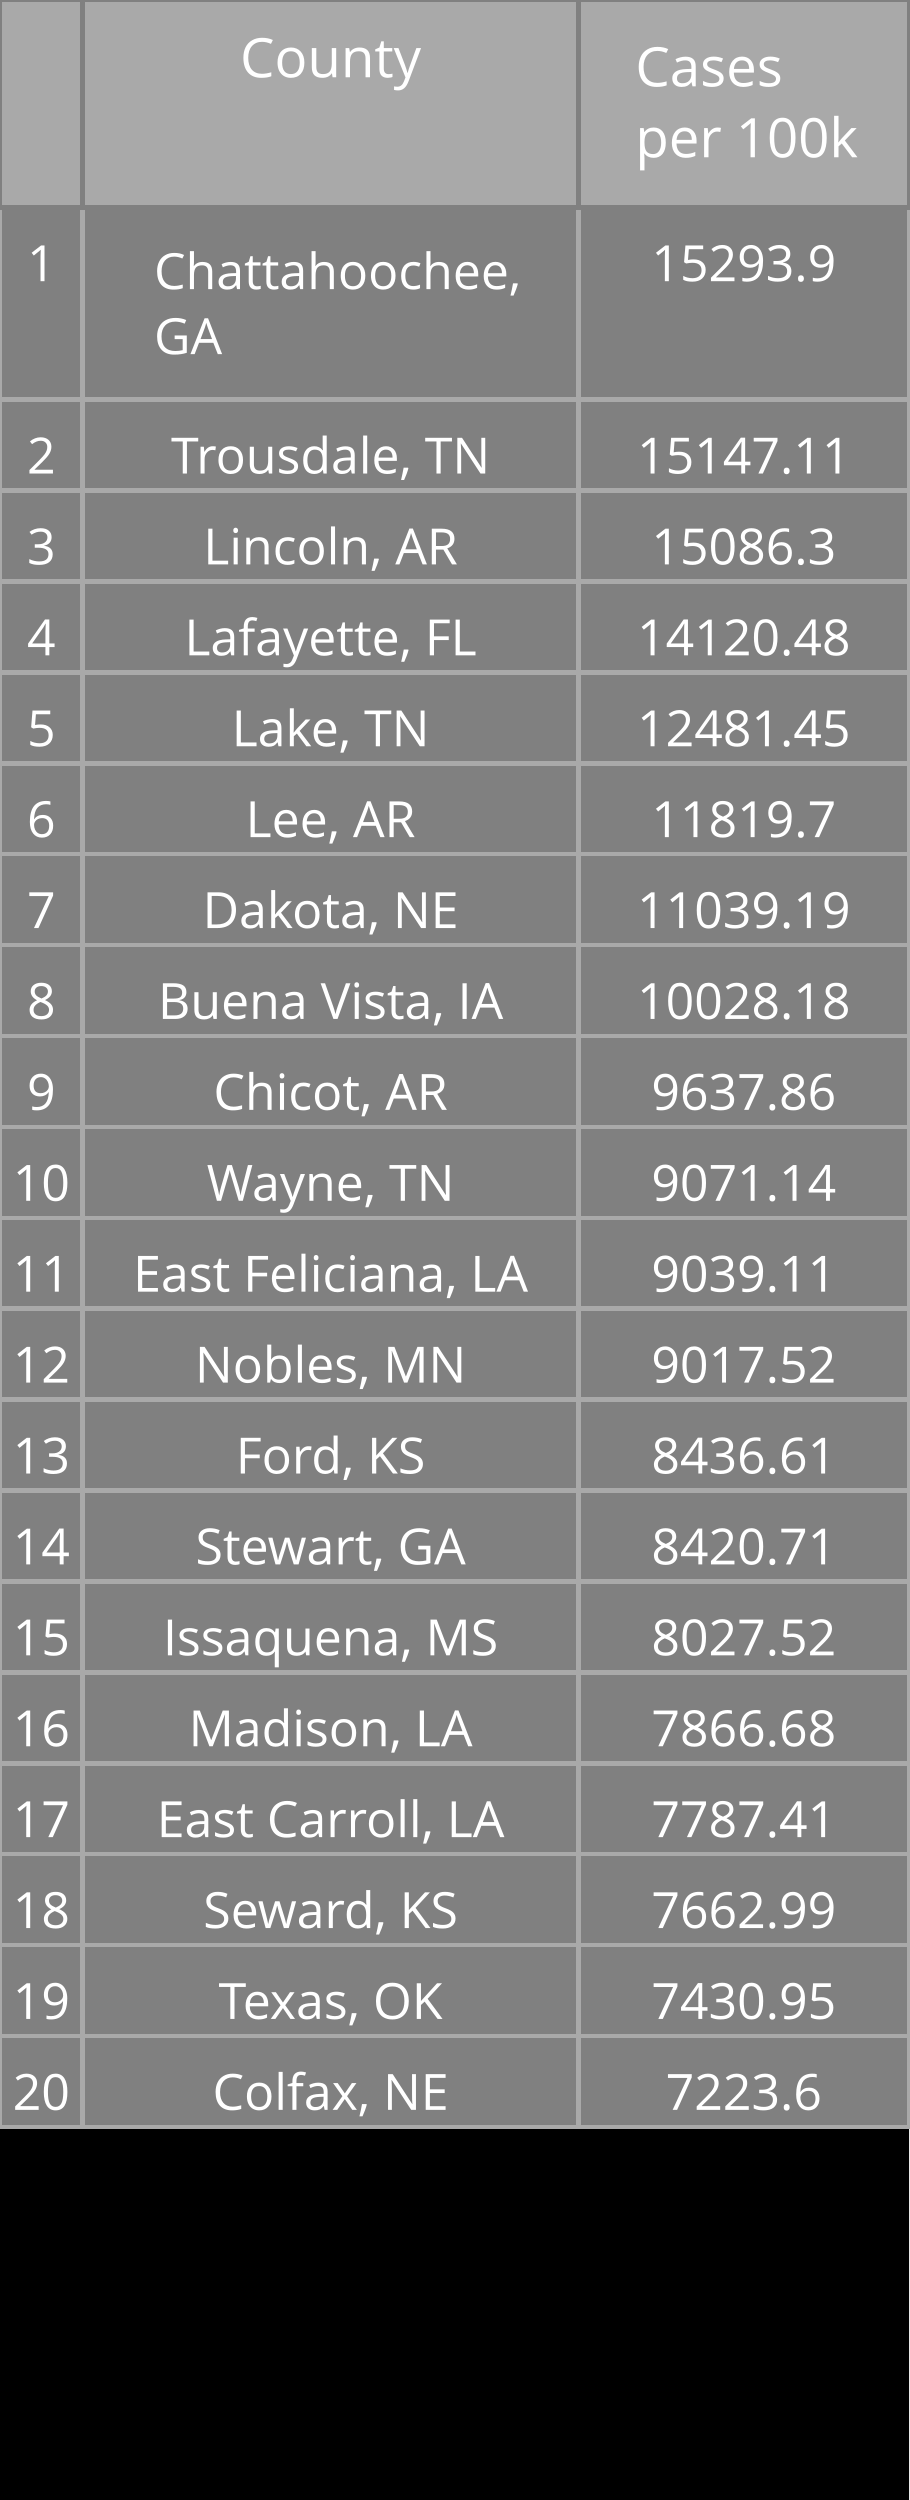
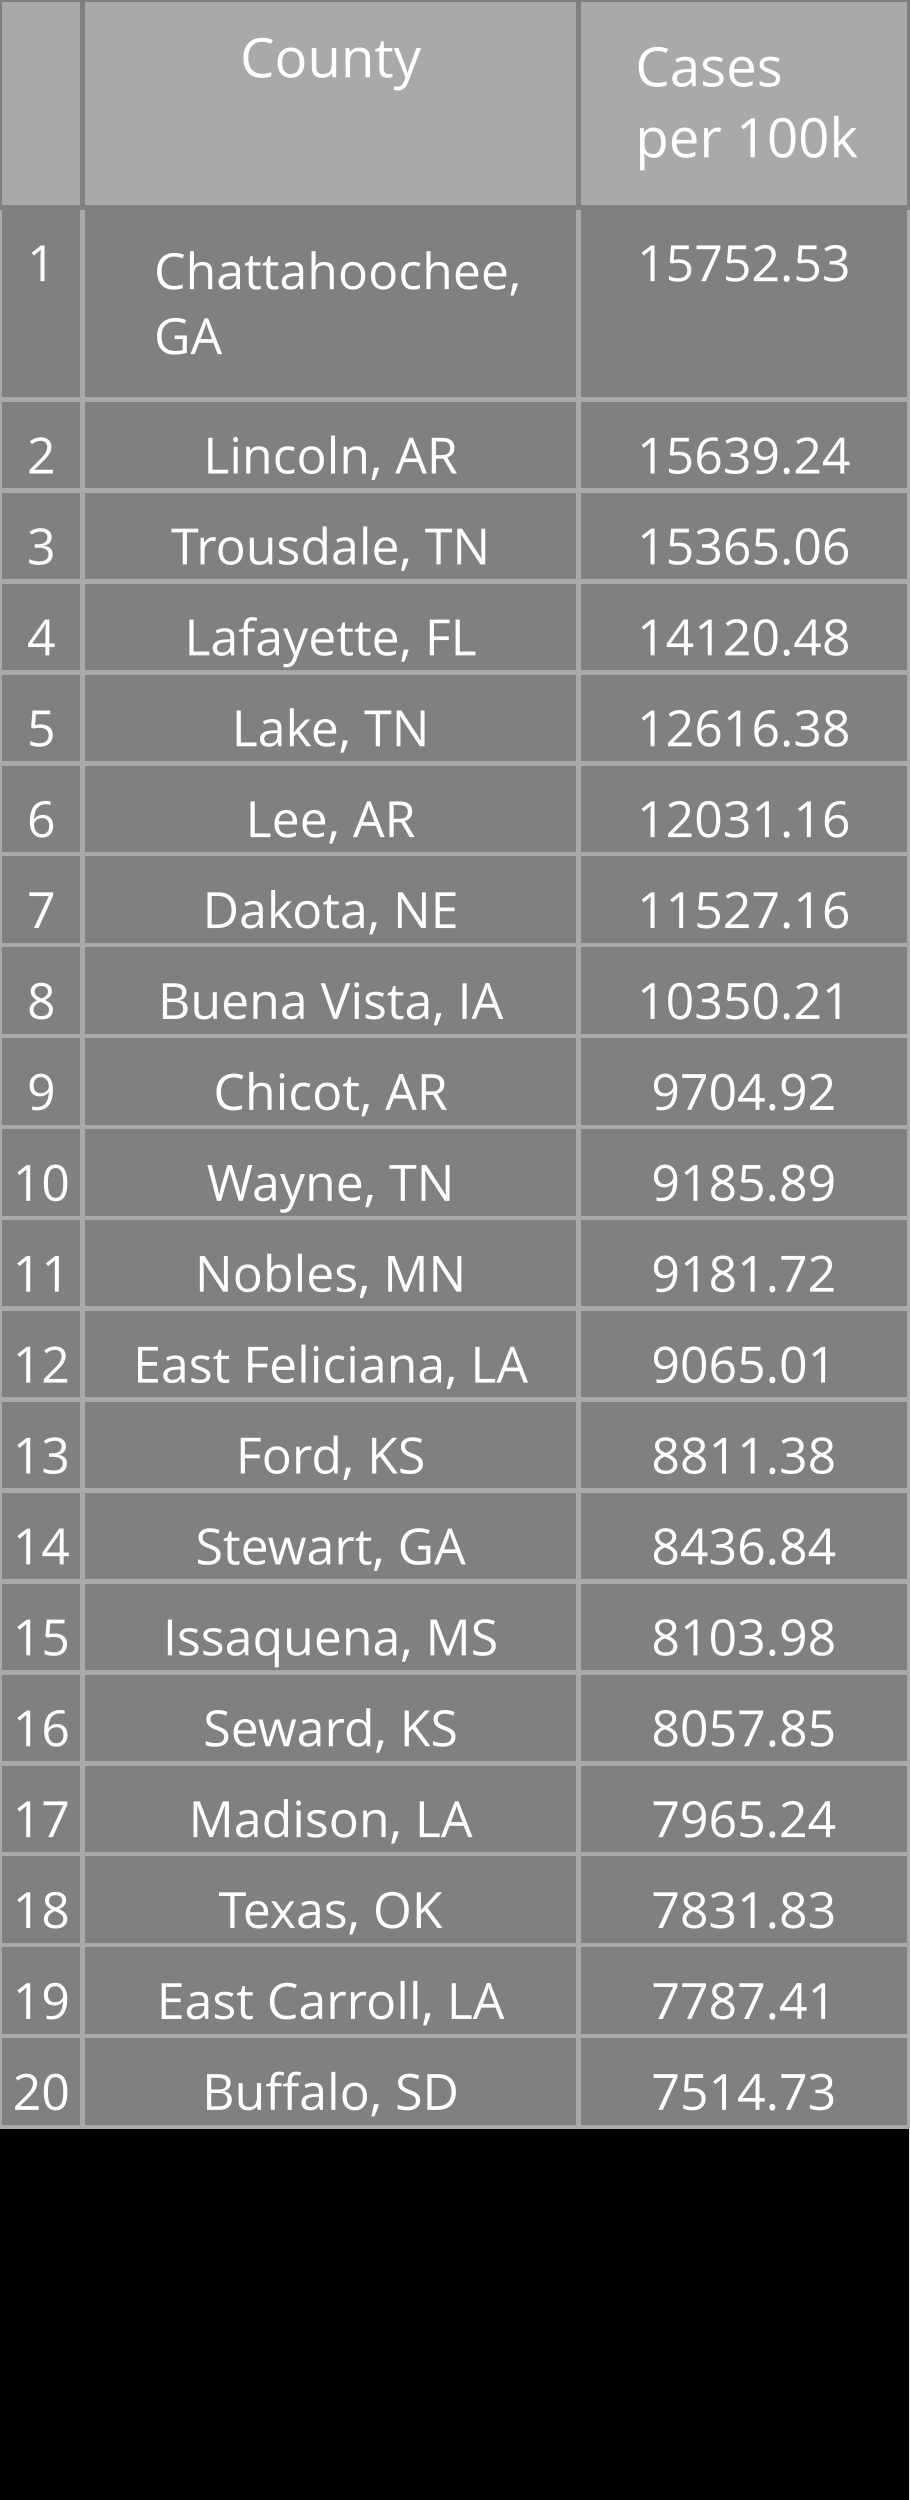
<svg xmlns="http://www.w3.org/2000/svg" class="main-svg" width="200" height="550" style="" viewBox="0 0 200 550">
  <rect x="0" y="0" width="200" height="550" style="fill: rgb(0, 0, 0); fill-opacity: 1;" />
-   <defs id="defs-6b0a02">
+   <defs id="defs-e14ef7">
    <g class="clips" />
    <g class="gradients" />
  </defs>
  <g class="bglayer" />
  <g class="layer-below">
    <g class="imagelayer" />
    <g class="shapelayer" />
  </g>
  <g class="cartesianlayer" />
  <g class="polarlayer" />
  <g class="ternarylayer" />
  <g class="geolayer" />
  <g class="funnelarealayer" />
  <g class="pielayer" />
  <g class="treemaplayer" />
  <g class="sunburstlayer" />
  <g class="glimages" />
  <g class="table" overflow="visible" width="200" height="550" transform="translate(0,0)" style="box-sizing: content-box; position: absolute; left: 0px; overflow: visible; shape-rendering: crispedges; pointer-events: all;">
-     <g class="table-control-view" transform="translate(0 0)" clip-path="url('#clip6b0a02_scrollAreaBottomClip_cd731ctrue')" style="box-sizing: content-box;">
+     <g class="table-control-view" transform="translate(0 0)" clip-path="url('#clipe14ef7_scrollAreaBottomClip_b5a3b2true')" style="box-sizing: content-box;">
      <rect class="scroll-background" fill="none" width="200" height="550" />
-       <g class="y-column" transform="translate(0 0)" clip-path="url('#clip6b0a02_columnBoundaryClippath_cd731ctrue_0')">
+       <g class="y-column" transform="translate(0 0)" clip-path="url('#clipe14ef7_columnBoundaryClippath_b5a3b2true_0')">
        <g class="column-block" id="cells1" style="cursor: default;" transform="translate(0 0)">
          <g class="column-cells">
            <g class="column-cell" transform="translate(0 45.60938)">
              <rect class="cell-rect" width="18.182" stroke-width="1" style="stroke: rgb(169, 169, 169); stroke-opacity: 1; fill: rgb(128, 128, 128); fill-opacity: 1;" height="42.312" />
              <g class="cell-text-holder" transform="translate(9.090909 8)" text-anchor="middle" style="shape-rendering: geometricprecision;">
                <text class="cell-text" dy="0.75em" style="cursor: auto; font-family: 'Open Sans', verdana, arial, sans-serif; font-size: 11px; fill: rgb(255, 255, 255); fill-opacity: 1;">1</text>
              </g>
            </g>
            <g class="column-cell" transform="translate(0 87.92188)">
              <rect class="cell-rect" width="18.182" stroke-width="1" style="stroke: rgb(169, 169, 169); stroke-opacity: 1; fill: rgb(128, 128, 128); fill-opacity: 1;" height="20" />
              <g class="cell-text-holder" transform="translate(9.090909 8)" text-anchor="middle" style="shape-rendering: geometricprecision;">
                <text class="cell-text" dy="0.75em" style="cursor: auto; font-family: 'Open Sans', verdana, arial, sans-serif; font-size: 11px; fill: rgb(255, 255, 255); fill-opacity: 1;">2</text>
              </g>
            </g>
            <g class="column-cell" transform="translate(0 107.9219)">
              <rect class="cell-rect" width="18.182" stroke-width="1" style="stroke: rgb(169, 169, 169); stroke-opacity: 1; fill: rgb(128, 128, 128); fill-opacity: 1;" height="20" />
              <g class="cell-text-holder" transform="translate(9.090909 8)" text-anchor="middle" style="shape-rendering: geometricprecision;">
                <text class="cell-text" dy="0.75em" style="cursor: auto; font-family: 'Open Sans', verdana, arial, sans-serif; font-size: 11px; fill: rgb(255, 255, 255); fill-opacity: 1;">3</text>
              </g>
            </g>
            <g class="column-cell" transform="translate(0 127.9219)">
              <rect class="cell-rect" width="18.182" stroke-width="1" style="stroke: rgb(169, 169, 169); stroke-opacity: 1; fill: rgb(128, 128, 128); fill-opacity: 1;" height="20" />
              <g class="cell-text-holder" transform="translate(9.090909 8)" text-anchor="middle" style="shape-rendering: geometricprecision;">
                <text class="cell-text" dy="0.75em" style="cursor: auto; font-family: 'Open Sans', verdana, arial, sans-serif; font-size: 11px; fill: rgb(255, 255, 255); fill-opacity: 1;">4</text>
              </g>
            </g>
            <g class="column-cell" transform="translate(0 147.9219)">
              <rect class="cell-rect" width="18.182" stroke-width="1" style="stroke: rgb(169, 169, 169); stroke-opacity: 1; fill: rgb(128, 128, 128); fill-opacity: 1;" height="20" />
              <g class="cell-text-holder" transform="translate(9.090909 8)" text-anchor="middle" style="shape-rendering: geometricprecision;">
                <text class="cell-text" dy="0.75em" style="cursor: auto; font-family: 'Open Sans', verdana, arial, sans-serif; font-size: 11px; fill: rgb(255, 255, 255); fill-opacity: 1;">5</text>
              </g>
            </g>
            <g class="column-cell" transform="translate(0 167.9219)">
              <rect class="cell-rect" width="18.182" stroke-width="1" style="stroke: rgb(169, 169, 169); stroke-opacity: 1; fill: rgb(128, 128, 128); fill-opacity: 1;" height="20" />
              <g class="cell-text-holder" transform="translate(9.090909 8)" text-anchor="middle" style="shape-rendering: geometricprecision;">
                <text class="cell-text" dy="0.75em" style="cursor: auto; font-family: 'Open Sans', verdana, arial, sans-serif; font-size: 11px; fill: rgb(255, 255, 255); fill-opacity: 1;">6</text>
              </g>
            </g>
            <g class="column-cell" transform="translate(0 187.9219)">
              <rect class="cell-rect" width="18.182" stroke-width="1" style="stroke: rgb(169, 169, 169); stroke-opacity: 1; fill: rgb(128, 128, 128); fill-opacity: 1;" height="20" />
              <g class="cell-text-holder" transform="translate(9.090909 8)" text-anchor="middle" style="shape-rendering: geometricprecision;">
                <text class="cell-text" dy="0.75em" style="cursor: auto; font-family: 'Open Sans', verdana, arial, sans-serif; font-size: 11px; fill: rgb(255, 255, 255); fill-opacity: 1;">7</text>
              </g>
            </g>
            <g class="column-cell" transform="translate(0 207.9219)">
              <rect class="cell-rect" width="18.182" stroke-width="1" style="stroke: rgb(169, 169, 169); stroke-opacity: 1; fill: rgb(128, 128, 128); fill-opacity: 1;" height="20" />
              <g class="cell-text-holder" transform="translate(9.090909 8)" text-anchor="middle" style="shape-rendering: geometricprecision;">
                <text class="cell-text" dy="0.75em" style="cursor: auto; font-family: 'Open Sans', verdana, arial, sans-serif; font-size: 11px; fill: rgb(255, 255, 255); fill-opacity: 1;">8</text>
              </g>
            </g>
            <g class="column-cell" transform="translate(0 227.9219)">
              <rect class="cell-rect" width="18.182" stroke-width="1" style="stroke: rgb(169, 169, 169); stroke-opacity: 1; fill: rgb(128, 128, 128); fill-opacity: 1;" height="20" />
              <g class="cell-text-holder" transform="translate(9.090909 8)" text-anchor="middle" style="shape-rendering: geometricprecision;">
                <text class="cell-text" dy="0.75em" style="cursor: auto; font-family: 'Open Sans', verdana, arial, sans-serif; font-size: 11px; fill: rgb(255, 255, 255); fill-opacity: 1;">9</text>
              </g>
            </g>
            <g class="column-cell" transform="translate(0 247.9219)">
              <rect class="cell-rect" width="18.182" stroke-width="1" style="stroke: rgb(169, 169, 169); stroke-opacity: 1; fill: rgb(128, 128, 128); fill-opacity: 1;" height="20" />
              <g class="cell-text-holder" transform="translate(9.090909 8)" text-anchor="middle" style="shape-rendering: geometricprecision;">
                <text class="cell-text" dy="0.75em" style="cursor: auto; font-family: 'Open Sans', verdana, arial, sans-serif; font-size: 11px; fill: rgb(255, 255, 255); fill-opacity: 1;">10</text>
              </g>
            </g>
            <g class="column-cell" transform="translate(0 267.9219)">
              <rect class="cell-rect" width="18.182" stroke-width="1" style="stroke: rgb(169, 169, 169); stroke-opacity: 1; fill: rgb(128, 128, 128); fill-opacity: 1;" height="20" />
              <g class="cell-text-holder" transform="translate(9.090909 8)" text-anchor="middle" style="shape-rendering: geometricprecision;">
                <text class="cell-text" dy="0.75em" style="cursor: auto; font-family: 'Open Sans', verdana, arial, sans-serif; font-size: 11px; fill: rgb(255, 255, 255); fill-opacity: 1;">11</text>
              </g>
            </g>
            <g class="column-cell" transform="translate(0 287.9219)">
              <rect class="cell-rect" width="18.182" stroke-width="1" style="stroke: rgb(169, 169, 169); stroke-opacity: 1; fill: rgb(128, 128, 128); fill-opacity: 1;" height="20" />
              <g class="cell-text-holder" transform="translate(9.090909 8)" text-anchor="middle" style="shape-rendering: geometricprecision;">
                <text class="cell-text" dy="0.75em" style="cursor: auto; font-family: 'Open Sans', verdana, arial, sans-serif; font-size: 11px; fill: rgb(255, 255, 255); fill-opacity: 1;">12</text>
              </g>
            </g>
            <g class="column-cell" transform="translate(0 307.9219)">
              <rect class="cell-rect" width="18.182" stroke-width="1" style="stroke: rgb(169, 169, 169); stroke-opacity: 1; fill: rgb(128, 128, 128); fill-opacity: 1;" height="20" />
              <g class="cell-text-holder" transform="translate(9.090909 8)" text-anchor="middle" style="shape-rendering: geometricprecision;">
                <text class="cell-text" dy="0.75em" style="cursor: auto; font-family: 'Open Sans', verdana, arial, sans-serif; font-size: 11px; fill: rgb(255, 255, 255); fill-opacity: 1;">13</text>
              </g>
            </g>
            <g class="column-cell" transform="translate(0 327.9219)">
              <rect class="cell-rect" width="18.182" stroke-width="1" style="stroke: rgb(169, 169, 169); stroke-opacity: 1; fill: rgb(128, 128, 128); fill-opacity: 1;" height="20" />
              <g class="cell-text-holder" transform="translate(9.090909 8)" text-anchor="middle" style="shape-rendering: geometricprecision;">
                <text class="cell-text" dy="0.75em" style="cursor: auto; font-family: 'Open Sans', verdana, arial, sans-serif; font-size: 11px; fill: rgb(255, 255, 255); fill-opacity: 1;">14</text>
              </g>
            </g>
            <g class="column-cell" transform="translate(0 347.9219)">
              <rect class="cell-rect" width="18.182" stroke-width="1" style="stroke: rgb(169, 169, 169); stroke-opacity: 1; fill: rgb(128, 128, 128); fill-opacity: 1;" height="20" />
              <g class="cell-text-holder" transform="translate(9.090909 8)" text-anchor="middle" style="shape-rendering: geometricprecision;">
                <text class="cell-text" dy="0.75em" style="cursor: auto; font-family: 'Open Sans', verdana, arial, sans-serif; font-size: 11px; fill: rgb(255, 255, 255); fill-opacity: 1;">15</text>
              </g>
            </g>
            <g class="column-cell" transform="translate(0 367.9219)">
              <rect class="cell-rect" width="18.182" stroke-width="1" style="stroke: rgb(169, 169, 169); stroke-opacity: 1; fill: rgb(128, 128, 128); fill-opacity: 1;" height="20" />
              <g class="cell-text-holder" transform="translate(9.090909 8)" text-anchor="middle" style="shape-rendering: geometricprecision;">
                <text class="cell-text" dy="0.75em" style="cursor: auto; font-family: 'Open Sans', verdana, arial, sans-serif; font-size: 11px; fill: rgb(255, 255, 255); fill-opacity: 1;">16</text>
              </g>
            </g>
            <g class="column-cell" transform="translate(0 387.9219)">
              <rect class="cell-rect" width="18.182" stroke-width="1" style="stroke: rgb(169, 169, 169); stroke-opacity: 1; fill: rgb(128, 128, 128); fill-opacity: 1;" height="20" />
              <g class="cell-text-holder" transform="translate(9.090909 8)" text-anchor="middle" style="shape-rendering: geometricprecision;">
                <text class="cell-text" dy="0.75em" style="cursor: auto; font-family: 'Open Sans', verdana, arial, sans-serif; font-size: 11px; fill: rgb(255, 255, 255); fill-opacity: 1;">17</text>
              </g>
            </g>
            <g class="column-cell" transform="translate(0 407.9219)">
              <rect class="cell-rect" width="18.182" stroke-width="1" style="stroke: rgb(169, 169, 169); stroke-opacity: 1; fill: rgb(128, 128, 128); fill-opacity: 1;" height="20" />
              <g class="cell-text-holder" transform="translate(9.090909 8)" text-anchor="middle" style="shape-rendering: geometricprecision;">
                <text class="cell-text" dy="0.75em" style="cursor: auto; font-family: 'Open Sans', verdana, arial, sans-serif; font-size: 11px; fill: rgb(255, 255, 255); fill-opacity: 1;">18</text>
              </g>
            </g>
            <g class="column-cell" transform="translate(0 427.9219)">
              <rect class="cell-rect" width="18.182" stroke-width="1" style="stroke: rgb(169, 169, 169); stroke-opacity: 1; fill: rgb(128, 128, 128); fill-opacity: 1;" height="20" />
              <g class="cell-text-holder" transform="translate(9.090909 8)" text-anchor="middle" style="shape-rendering: geometricprecision;">
                <text class="cell-text" dy="0.75em" style="cursor: auto; font-family: 'Open Sans', verdana, arial, sans-serif; font-size: 11px; fill: rgb(255, 255, 255); fill-opacity: 1;">19</text>
              </g>
            </g>
            <g class="column-cell" transform="translate(0 447.9219)">
              <rect class="cell-rect" width="18.182" stroke-width="1" style="stroke: rgb(169, 169, 169); stroke-opacity: 1; fill: rgb(128, 128, 128); fill-opacity: 1;" height="20" />
              <g class="cell-text-holder" transform="translate(9.090909 8)" text-anchor="middle" style="shape-rendering: geometricprecision;">
                <text class="cell-text" dy="0.75em" style="cursor: auto; font-family: 'Open Sans', verdana, arial, sans-serif; font-size: 11px; fill: rgb(255, 255, 255); fill-opacity: 1;">20</text>
              </g>
            </g>
          </g>
        </g>
        <g class="column-block" id="cells2" style="cursor: default;" transform="translate(0 0)">
          <g class="column-cells" />
        </g>
        <g class="column-block" id="header" style="cursor: ew-resize;">
          <g class="column-cells">
            <g class="column-cell" transform="translate(0 0)">
              <rect class="cell-rect" width="18.182" stroke-width="1" style="stroke: rgb(128, 128, 128); stroke-opacity: 1; fill: rgb(169, 169, 169); fill-opacity: 1;" height="45.609" />
              <g class="cell-text-holder" transform="translate(9.090909 8)" text-anchor="middle" style="shape-rendering: geometricprecision;">
                <text class="cell-text" dy="0.75em" style="cursor: auto; font-family: 'Open Sans', verdana, arial, sans-serif; font-size: 12px; fill: rgb(255, 255, 255); fill-opacity: 1;" />
              </g>
            </g>
          </g>
        </g>
        <g class="column-boundary" />
-         <clipPath class="column-boundary-clippath" id="clip6b0a02_columnBoundaryClippath_cd731ctrue_0">
+         <clipPath class="column-boundary-clippath" id="clipe14ef7_columnBoundaryClippath_b5a3b2true_0">
          <rect class="column-boundary-rect" fill="none" width="20.182" height="557" x="-1" y="-1" />
        </clipPath>
      </g>
-       <g class="y-column" transform="translate(18.18182 0)" clip-path="url('#clip6b0a02_columnBoundaryClippath_cd731ctrue_1')">
+       <g class="y-column" transform="translate(18.18182 0)" clip-path="url('#clipe14ef7_columnBoundaryClippath_b5a3b2true_1')">
        <g class="column-block" id="cells1" style="cursor: default;" transform="translate(0 0)">
          <g class="column-cells">
            <g class="column-cell" transform="translate(0 45.60938)">
              <rect class="cell-rect" width="109.091" stroke-width="1" style="stroke: rgb(169, 169, 169); stroke-opacity: 1; fill: rgb(128, 128, 128); fill-opacity: 1;" height="42.312" />
              <g class="cell-text-holder" transform="translate(15.70952 18)" style="shape-rendering: geometricprecision;">
                <text class="cell-text" dy="0" x="0" y="0" style="cursor: auto; font-family: 'Open Sans', verdana, arial, sans-serif; font-size: 11px; fill: rgb(255, 255, 255); fill-opacity: 1; white-space: pre;">
                  <tspan class="line" dy="0em" x="0" y="0">Chattahoochee,</tspan>
                  <tspan class="line" dy="1.3em" x="0" y="0">GA</tspan>
                </text>
              </g>
            </g>
            <g class="column-cell" transform="translate(0 87.92188)">
              <rect class="cell-rect" width="109.091" stroke-width="1" style="stroke: rgb(169, 169, 169); stroke-opacity: 1; fill: rgb(128, 128, 128); fill-opacity: 1;" height="20" />
              <g class="cell-text-holder" transform="translate(54.54545 8)" text-anchor="middle" style="shape-rendering: geometricprecision;">
+                 <text class="cell-text" dy="0.75em" x="0" y="0" style="cursor: auto; font-family: 'Open Sans', verdana, arial, sans-serif; font-size: 11px; fill: rgb(255, 255, 255); fill-opacity: 1; white-space: pre;">Lincoln, AR</text>
+               </g>
+             </g>
+             <g class="column-cell" transform="translate(0 107.9219)">
+               <rect class="cell-rect" width="109.091" stroke-width="1" style="stroke: rgb(169, 169, 169); stroke-opacity: 1; fill: rgb(128, 128, 128); fill-opacity: 1;" height="20" />
+               <g class="cell-text-holder" transform="translate(54.54545 8)" text-anchor="middle" style="shape-rendering: geometricprecision;">
                <text class="cell-text" dy="0.75em" x="0" y="0" style="cursor: auto; font-family: 'Open Sans', verdana, arial, sans-serif; font-size: 11px; fill: rgb(255, 255, 255); fill-opacity: 1; white-space: pre;">Trousdale, TN</text>
              </g>
            </g>
-             <g class="column-cell" transform="translate(0 107.9219)">
-               <rect class="cell-rect" width="109.091" stroke-width="1" style="stroke: rgb(169, 169, 169); stroke-opacity: 1; fill: rgb(128, 128, 128); fill-opacity: 1;" height="20" />
-               <g class="cell-text-holder" transform="translate(54.54545 8)" text-anchor="middle" style="shape-rendering: geometricprecision;">
-                 <text class="cell-text" dy="0.75em" x="0" y="0" style="cursor: auto; font-family: 'Open Sans', verdana, arial, sans-serif; font-size: 11px; fill: rgb(255, 255, 255); fill-opacity: 1; white-space: pre;">Lincoln, AR</text>
-               </g>
-             </g>
            <g class="column-cell" transform="translate(0 127.9219)">
              <rect class="cell-rect" width="109.091" stroke-width="1" style="stroke: rgb(169, 169, 169); stroke-opacity: 1; fill: rgb(128, 128, 128); fill-opacity: 1;" height="20" />
              <g class="cell-text-holder" transform="translate(54.54545 8)" text-anchor="middle" style="shape-rendering: geometricprecision;">
                <text class="cell-text" dy="0.75em" x="0" y="0" style="cursor: auto; font-family: 'Open Sans', verdana, arial, sans-serif; font-size: 11px; fill: rgb(255, 255, 255); fill-opacity: 1; white-space: pre;">Lafayette, FL</text>
              </g>
            </g>
            <g class="column-cell" transform="translate(0 147.9219)">
              <rect class="cell-rect" width="109.091" stroke-width="1" style="stroke: rgb(169, 169, 169); stroke-opacity: 1; fill: rgb(128, 128, 128); fill-opacity: 1;" height="20" />
              <g class="cell-text-holder" transform="translate(54.54545 8)" text-anchor="middle" style="shape-rendering: geometricprecision;">
                <text class="cell-text" dy="0.75em" x="0" y="0" style="cursor: auto; font-family: 'Open Sans', verdana, arial, sans-serif; font-size: 11px; fill: rgb(255, 255, 255); fill-opacity: 1; white-space: pre;">Lake, TN</text>
              </g>
            </g>
            <g class="column-cell" transform="translate(0 167.9219)">
              <rect class="cell-rect" width="109.091" stroke-width="1" style="stroke: rgb(169, 169, 169); stroke-opacity: 1; fill: rgb(128, 128, 128); fill-opacity: 1;" height="20" />
              <g class="cell-text-holder" transform="translate(54.54545 8)" text-anchor="middle" style="shape-rendering: geometricprecision;">
                <text class="cell-text" dy="0.75em" x="0" y="0" style="cursor: auto; font-family: 'Open Sans', verdana, arial, sans-serif; font-size: 11px; fill: rgb(255, 255, 255); fill-opacity: 1; white-space: pre;">Lee, AR</text>
              </g>
            </g>
            <g class="column-cell" transform="translate(0 187.9219)">
              <rect class="cell-rect" width="109.091" stroke-width="1" style="stroke: rgb(169, 169, 169); stroke-opacity: 1; fill: rgb(128, 128, 128); fill-opacity: 1;" height="20" />
              <g class="cell-text-holder" transform="translate(54.54545 8)" text-anchor="middle" style="shape-rendering: geometricprecision;">
                <text class="cell-text" dy="0.75em" x="0" y="0" style="cursor: auto; font-family: 'Open Sans', verdana, arial, sans-serif; font-size: 11px; fill: rgb(255, 255, 255); fill-opacity: 1; white-space: pre;">Dakota, NE</text>
              </g>
            </g>
            <g class="column-cell" transform="translate(0 207.9219)">
              <rect class="cell-rect" width="109.091" stroke-width="1" style="stroke: rgb(169, 169, 169); stroke-opacity: 1; fill: rgb(128, 128, 128); fill-opacity: 1;" height="20" />
              <g class="cell-text-holder" transform="translate(54.54545 8)" text-anchor="middle" style="shape-rendering: geometricprecision;">
                <text class="cell-text" dy="0.75em" x="0" y="0" style="cursor: auto; font-family: 'Open Sans', verdana, arial, sans-serif; font-size: 11px; fill: rgb(255, 255, 255); fill-opacity: 1; white-space: pre;">Buena Vista, IA</text>
              </g>
            </g>
            <g class="column-cell" transform="translate(0 227.9219)">
              <rect class="cell-rect" width="109.091" stroke-width="1" style="stroke: rgb(169, 169, 169); stroke-opacity: 1; fill: rgb(128, 128, 128); fill-opacity: 1;" height="20" />
              <g class="cell-text-holder" transform="translate(54.54545 8)" text-anchor="middle" style="shape-rendering: geometricprecision;">
                <text class="cell-text" dy="0.75em" x="0" y="0" style="cursor: auto; font-family: 'Open Sans', verdana, arial, sans-serif; font-size: 11px; fill: rgb(255, 255, 255); fill-opacity: 1; white-space: pre;">Chicot, AR</text>
              </g>
            </g>
            <g class="column-cell" transform="translate(0 247.9219)">
              <rect class="cell-rect" width="109.091" stroke-width="1" style="stroke: rgb(169, 169, 169); stroke-opacity: 1; fill: rgb(128, 128, 128); fill-opacity: 1;" height="20" />
              <g class="cell-text-holder" transform="translate(54.54545 8)" text-anchor="middle" style="shape-rendering: geometricprecision;">
                <text class="cell-text" dy="0.75em" x="0" y="0" style="cursor: auto; font-family: 'Open Sans', verdana, arial, sans-serif; font-size: 11px; fill: rgb(255, 255, 255); fill-opacity: 1; white-space: pre;">Wayne, TN</text>
              </g>
            </g>
            <g class="column-cell" transform="translate(0 267.9219)">
              <rect class="cell-rect" width="109.091" stroke-width="1" style="stroke: rgb(169, 169, 169); stroke-opacity: 1; fill: rgb(128, 128, 128); fill-opacity: 1;" height="20" />
              <g class="cell-text-holder" transform="translate(54.54545 8)" text-anchor="middle" style="shape-rendering: geometricprecision;">
+                 <text class="cell-text" dy="0.75em" x="0" y="0" style="cursor: auto; font-family: 'Open Sans', verdana, arial, sans-serif; font-size: 11px; fill: rgb(255, 255, 255); fill-opacity: 1; white-space: pre;">Nobles, MN</text>
+               </g>
+             </g>
+             <g class="column-cell" transform="translate(0 287.9219)">
+               <rect class="cell-rect" width="109.091" stroke-width="1" style="stroke: rgb(169, 169, 169); stroke-opacity: 1; fill: rgb(128, 128, 128); fill-opacity: 1;" height="20" />
+               <g class="cell-text-holder" transform="translate(54.54545 8)" text-anchor="middle" style="shape-rendering: geometricprecision;">
                <text class="cell-text" dy="0.75em" x="0" y="0" style="cursor: auto; font-family: 'Open Sans', verdana, arial, sans-serif; font-size: 11px; fill: rgb(255, 255, 255); fill-opacity: 1; white-space: pre;">East Feliciana, LA</text>
              </g>
            </g>
-             <g class="column-cell" transform="translate(0 287.9219)">
-               <rect class="cell-rect" width="109.091" stroke-width="1" style="stroke: rgb(169, 169, 169); stroke-opacity: 1; fill: rgb(128, 128, 128); fill-opacity: 1;" height="20" />
-               <g class="cell-text-holder" transform="translate(54.54545 8)" text-anchor="middle" style="shape-rendering: geometricprecision;">
-                 <text class="cell-text" dy="0.75em" x="0" y="0" style="cursor: auto; font-family: 'Open Sans', verdana, arial, sans-serif; font-size: 11px; fill: rgb(255, 255, 255); fill-opacity: 1; white-space: pre;">Nobles, MN</text>
-               </g>
-             </g>
            <g class="column-cell" transform="translate(0 307.9219)">
              <rect class="cell-rect" width="109.091" stroke-width="1" style="stroke: rgb(169, 169, 169); stroke-opacity: 1; fill: rgb(128, 128, 128); fill-opacity: 1;" height="20" />
              <g class="cell-text-holder" transform="translate(54.54545 8)" text-anchor="middle" style="shape-rendering: geometricprecision;">
                <text class="cell-text" dy="0.75em" x="0" y="0" style="cursor: auto; font-family: 'Open Sans', verdana, arial, sans-serif; font-size: 11px; fill: rgb(255, 255, 255); fill-opacity: 1; white-space: pre;">Ford, KS</text>
              </g>
            </g>
            <g class="column-cell" transform="translate(0 327.9219)">
              <rect class="cell-rect" width="109.091" stroke-width="1" style="stroke: rgb(169, 169, 169); stroke-opacity: 1; fill: rgb(128, 128, 128); fill-opacity: 1;" height="20" />
              <g class="cell-text-holder" transform="translate(54.54545 8)" text-anchor="middle" style="shape-rendering: geometricprecision;">
                <text class="cell-text" dy="0.75em" x="0" y="0" style="cursor: auto; font-family: 'Open Sans', verdana, arial, sans-serif; font-size: 11px; fill: rgb(255, 255, 255); fill-opacity: 1; white-space: pre;">Stewart, GA</text>
              </g>
            </g>
            <g class="column-cell" transform="translate(0 347.9219)">
              <rect class="cell-rect" width="109.091" stroke-width="1" style="stroke: rgb(169, 169, 169); stroke-opacity: 1; fill: rgb(128, 128, 128); fill-opacity: 1;" height="20" />
              <g class="cell-text-holder" transform="translate(54.54545 8)" text-anchor="middle" style="shape-rendering: geometricprecision;">
                <text class="cell-text" dy="0.75em" x="0" y="0" style="cursor: auto; font-family: 'Open Sans', verdana, arial, sans-serif; font-size: 11px; fill: rgb(255, 255, 255); fill-opacity: 1; white-space: pre;">Issaquena, MS</text>
              </g>
            </g>
            <g class="column-cell" transform="translate(0 367.9219)">
              <rect class="cell-rect" width="109.091" stroke-width="1" style="stroke: rgb(169, 169, 169); stroke-opacity: 1; fill: rgb(128, 128, 128); fill-opacity: 1;" height="20" />
              <g class="cell-text-holder" transform="translate(54.54545 8)" text-anchor="middle" style="shape-rendering: geometricprecision;">
+                 <text class="cell-text" dy="0.75em" x="0" y="0" style="cursor: auto; font-family: 'Open Sans', verdana, arial, sans-serif; font-size: 11px; fill: rgb(255, 255, 255); fill-opacity: 1; white-space: pre;">Seward, KS</text>
+               </g>
+             </g>
+             <g class="column-cell" transform="translate(0 387.9219)">
+               <rect class="cell-rect" width="109.091" stroke-width="1" style="stroke: rgb(169, 169, 169); stroke-opacity: 1; fill: rgb(128, 128, 128); fill-opacity: 1;" height="20" />
+               <g class="cell-text-holder" transform="translate(54.54545 8)" text-anchor="middle" style="shape-rendering: geometricprecision;">
                <text class="cell-text" dy="0.75em" x="0" y="0" style="cursor: auto; font-family: 'Open Sans', verdana, arial, sans-serif; font-size: 11px; fill: rgb(255, 255, 255); fill-opacity: 1; white-space: pre;">Madison, LA</text>
              </g>
            </g>
-             <g class="column-cell" transform="translate(0 387.9219)">
+             <g class="column-cell" transform="translate(0 407.9219)">
+               <rect class="cell-rect" width="109.091" stroke-width="1" style="stroke: rgb(169, 169, 169); stroke-opacity: 1; fill: rgb(128, 128, 128); fill-opacity: 1;" height="20" />
+               <g class="cell-text-holder" transform="translate(54.54545 8)" text-anchor="middle" style="shape-rendering: geometricprecision;">
+                 <text class="cell-text" dy="0.75em" x="0" y="0" style="cursor: auto; font-family: 'Open Sans', verdana, arial, sans-serif; font-size: 11px; fill: rgb(255, 255, 255); fill-opacity: 1; white-space: pre;">Texas, OK</text>
+               </g>
+             </g>
+             <g class="column-cell" transform="translate(0 427.9219)">
              <rect class="cell-rect" width="109.091" stroke-width="1" style="stroke: rgb(169, 169, 169); stroke-opacity: 1; fill: rgb(128, 128, 128); fill-opacity: 1;" height="20" />
              <g class="cell-text-holder" transform="translate(54.54545 8)" text-anchor="middle" style="shape-rendering: geometricprecision;">
                <text class="cell-text" dy="0.75em" x="0" y="0" style="cursor: auto; font-family: 'Open Sans', verdana, arial, sans-serif; font-size: 11px; fill: rgb(255, 255, 255); fill-opacity: 1; white-space: pre;">East Carroll, LA</text>
              </g>
            </g>
-             <g class="column-cell" transform="translate(0 407.9219)">
-               <rect class="cell-rect" width="109.091" stroke-width="1" style="stroke: rgb(169, 169, 169); stroke-opacity: 1; fill: rgb(128, 128, 128); fill-opacity: 1;" height="20" />
-               <g class="cell-text-holder" transform="translate(54.54545 8)" text-anchor="middle" style="shape-rendering: geometricprecision;">
-                 <text class="cell-text" dy="0.75em" x="0" y="0" style="cursor: auto; font-family: 'Open Sans', verdana, arial, sans-serif; font-size: 11px; fill: rgb(255, 255, 255); fill-opacity: 1; white-space: pre;">Seward, KS</text>
-               </g>
-             </g>
-             <g class="column-cell" transform="translate(0 427.9219)">
-               <rect class="cell-rect" width="109.091" stroke-width="1" style="stroke: rgb(169, 169, 169); stroke-opacity: 1; fill: rgb(128, 128, 128); fill-opacity: 1;" height="20" />
-               <g class="cell-text-holder" transform="translate(54.54545 8)" text-anchor="middle" style="shape-rendering: geometricprecision;">
-                 <text class="cell-text" dy="0.75em" x="0" y="0" style="cursor: auto; font-family: 'Open Sans', verdana, arial, sans-serif; font-size: 11px; fill: rgb(255, 255, 255); fill-opacity: 1; white-space: pre;">Texas, OK</text>
-               </g>
-             </g>
            <g class="column-cell" transform="translate(0 447.9219)">
              <rect class="cell-rect" width="109.091" stroke-width="1" style="stroke: rgb(169, 169, 169); stroke-opacity: 1; fill: rgb(128, 128, 128); fill-opacity: 1;" height="20" />
              <g class="cell-text-holder" transform="translate(54.54545 8)" text-anchor="middle" style="shape-rendering: geometricprecision;">
-                 <text class="cell-text" dy="0.75em" x="0" y="0" style="cursor: auto; font-family: 'Open Sans', verdana, arial, sans-serif; font-size: 11px; fill: rgb(255, 255, 255); fill-opacity: 1; white-space: pre;">Colfax, NE</text>
+                 <text class="cell-text" dy="0.75em" x="0" y="0" style="cursor: auto; font-family: 'Open Sans', verdana, arial, sans-serif; font-size: 11px; fill: rgb(255, 255, 255); fill-opacity: 1; white-space: pre;">Buffalo, SD</text>
              </g>
            </g>
          </g>
        </g>
        <g class="column-block" id="cells2" style="cursor: default;" transform="translate(0 0)">
          <g class="column-cells" />
        </g>
        <g class="column-block" id="header" style="cursor: ew-resize;">
          <g class="column-cells">
            <g class="column-cell" transform="translate(0 0)">
              <rect class="cell-rect" width="109.091" stroke-width="1" style="stroke: rgb(128, 128, 128); stroke-opacity: 1; fill: rgb(169, 169, 169); fill-opacity: 1;" height="45.609" />
              <g class="cell-text-holder" transform="translate(54.54545 8)" text-anchor="middle" style="shape-rendering: geometricprecision;">
                <text class="cell-text" dy="0.75em" style="cursor: auto; font-family: 'Open Sans', verdana, arial, sans-serif; font-size: 12px; fill: rgb(255, 255, 255); fill-opacity: 1;">County</text>
              </g>
            </g>
          </g>
        </g>
        <g class="column-boundary" />
-         <clipPath class="column-boundary-clippath" id="clip6b0a02_columnBoundaryClippath_cd731ctrue_1">
+         <clipPath class="column-boundary-clippath" id="clipe14ef7_columnBoundaryClippath_b5a3b2true_1">
          <rect class="column-boundary-rect" fill="none" width="111.091" height="557" x="-1" y="-1" />
        </clipPath>
      </g>
-       <g class="y-column" transform="translate(127.2727 0)" clip-path="url('#clip6b0a02_columnBoundaryClippath_cd731ctrue_2')">
+       <g class="y-column" transform="translate(127.2727 0)" clip-path="url('#clipe14ef7_columnBoundaryClippath_b5a3b2true_2')">
        <g class="column-block" id="cells1" style="cursor: default;" transform="translate(0 0)">
          <g class="column-cells">
            <g class="column-cell" transform="translate(0 45.60938)">
              <rect class="cell-rect" width="72.727" stroke-width="1" style="stroke: rgb(169, 169, 169); stroke-opacity: 1; fill: rgb(128, 128, 128); fill-opacity: 1;" height="42.312" />
              <g class="cell-text-holder" transform="translate(36.36364 8)" text-anchor="middle" style="shape-rendering: geometricprecision;">
-                 <text class="cell-text" dy="0.75em" style="cursor: auto; font-family: 'Open Sans', verdana, arial, sans-serif; font-size: 11px; fill: rgb(255, 255, 255); fill-opacity: 1;">15293.9</text>
+                 <text class="cell-text" dy="0.75em" style="cursor: auto; font-family: 'Open Sans', verdana, arial, sans-serif; font-size: 11px; fill: rgb(255, 255, 255); fill-opacity: 1;">15752.53</text>
              </g>
            </g>
            <g class="column-cell" transform="translate(0 87.92188)">
              <rect class="cell-rect" width="72.727" stroke-width="1" style="stroke: rgb(169, 169, 169); stroke-opacity: 1; fill: rgb(128, 128, 128); fill-opacity: 1;" height="20" />
              <g class="cell-text-holder" transform="translate(36.36364 8)" text-anchor="middle" style="shape-rendering: geometricprecision;">
-                 <text class="cell-text" dy="0.75em" style="cursor: auto; font-family: 'Open Sans', verdana, arial, sans-serif; font-size: 11px; fill: rgb(255, 255, 255); fill-opacity: 1;">15147.11</text>
+                 <text class="cell-text" dy="0.75em" style="cursor: auto; font-family: 'Open Sans', verdana, arial, sans-serif; font-size: 11px; fill: rgb(255, 255, 255); fill-opacity: 1;">15639.24</text>
              </g>
            </g>
            <g class="column-cell" transform="translate(0 107.9219)">
              <rect class="cell-rect" width="72.727" stroke-width="1" style="stroke: rgb(169, 169, 169); stroke-opacity: 1; fill: rgb(128, 128, 128); fill-opacity: 1;" height="20" />
              <g class="cell-text-holder" transform="translate(36.36364 8)" text-anchor="middle" style="shape-rendering: geometricprecision;">
-                 <text class="cell-text" dy="0.75em" style="cursor: auto; font-family: 'Open Sans', verdana, arial, sans-serif; font-size: 11px; fill: rgb(255, 255, 255); fill-opacity: 1;">15086.3</text>
+                 <text class="cell-text" dy="0.75em" style="cursor: auto; font-family: 'Open Sans', verdana, arial, sans-serif; font-size: 11px; fill: rgb(255, 255, 255); fill-opacity: 1;">15365.06</text>
              </g>
            </g>
            <g class="column-cell" transform="translate(0 127.9219)">
              <rect class="cell-rect" width="72.727" stroke-width="1" style="stroke: rgb(169, 169, 169); stroke-opacity: 1; fill: rgb(128, 128, 128); fill-opacity: 1;" height="20" />
              <g class="cell-text-holder" transform="translate(36.36364 8)" text-anchor="middle" style="shape-rendering: geometricprecision;">
                <text class="cell-text" dy="0.75em" style="cursor: auto; font-family: 'Open Sans', verdana, arial, sans-serif; font-size: 11px; fill: rgb(255, 255, 255); fill-opacity: 1;">14120.48</text>
              </g>
            </g>
            <g class="column-cell" transform="translate(0 147.9219)">
              <rect class="cell-rect" width="72.727" stroke-width="1" style="stroke: rgb(169, 169, 169); stroke-opacity: 1; fill: rgb(128, 128, 128); fill-opacity: 1;" height="20" />
              <g class="cell-text-holder" transform="translate(36.36364 8)" text-anchor="middle" style="shape-rendering: geometricprecision;">
-                 <text class="cell-text" dy="0.75em" style="cursor: auto; font-family: 'Open Sans', verdana, arial, sans-serif; font-size: 11px; fill: rgb(255, 255, 255); fill-opacity: 1;">12481.45</text>
+                 <text class="cell-text" dy="0.75em" style="cursor: auto; font-family: 'Open Sans', verdana, arial, sans-serif; font-size: 11px; fill: rgb(255, 255, 255); fill-opacity: 1;">12616.38</text>
              </g>
            </g>
            <g class="column-cell" transform="translate(0 167.9219)">
              <rect class="cell-rect" width="72.727" stroke-width="1" style="stroke: rgb(169, 169, 169); stroke-opacity: 1; fill: rgb(128, 128, 128); fill-opacity: 1;" height="20" />
              <g class="cell-text-holder" transform="translate(36.36364 8)" text-anchor="middle" style="shape-rendering: geometricprecision;">
-                 <text class="cell-text" dy="0.75em" style="cursor: auto; font-family: 'Open Sans', verdana, arial, sans-serif; font-size: 11px; fill: rgb(255, 255, 255); fill-opacity: 1;">11819.7</text>
+                 <text class="cell-text" dy="0.75em" style="cursor: auto; font-family: 'Open Sans', verdana, arial, sans-serif; font-size: 11px; fill: rgb(255, 255, 255); fill-opacity: 1;">12031.16</text>
              </g>
            </g>
            <g class="column-cell" transform="translate(0 187.9219)">
              <rect class="cell-rect" width="72.727" stroke-width="1" style="stroke: rgb(169, 169, 169); stroke-opacity: 1; fill: rgb(128, 128, 128); fill-opacity: 1;" height="20" />
              <g class="cell-text-holder" transform="translate(36.36364 8)" text-anchor="middle" style="shape-rendering: geometricprecision;">
-                 <text class="cell-text" dy="0.75em" style="cursor: auto; font-family: 'Open Sans', verdana, arial, sans-serif; font-size: 11px; fill: rgb(255, 255, 255); fill-opacity: 1;">11039.19</text>
+                 <text class="cell-text" dy="0.75em" style="cursor: auto; font-family: 'Open Sans', verdana, arial, sans-serif; font-size: 11px; fill: rgb(255, 255, 255); fill-opacity: 1;">11527.16</text>
              </g>
            </g>
            <g class="column-cell" transform="translate(0 207.9219)">
              <rect class="cell-rect" width="72.727" stroke-width="1" style="stroke: rgb(169, 169, 169); stroke-opacity: 1; fill: rgb(128, 128, 128); fill-opacity: 1;" height="20" />
              <g class="cell-text-holder" transform="translate(36.36364 8)" text-anchor="middle" style="shape-rendering: geometricprecision;">
-                 <text class="cell-text" dy="0.75em" style="cursor: auto; font-family: 'Open Sans', verdana, arial, sans-serif; font-size: 11px; fill: rgb(255, 255, 255); fill-opacity: 1;">10028.18</text>
+                 <text class="cell-text" dy="0.75em" style="cursor: auto; font-family: 'Open Sans', verdana, arial, sans-serif; font-size: 11px; fill: rgb(255, 255, 255); fill-opacity: 1;">10350.21</text>
              </g>
            </g>
            <g class="column-cell" transform="translate(0 227.9219)">
              <rect class="cell-rect" width="72.727" stroke-width="1" style="stroke: rgb(169, 169, 169); stroke-opacity: 1; fill: rgb(128, 128, 128); fill-opacity: 1;" height="20" />
              <g class="cell-text-holder" transform="translate(36.36364 8)" text-anchor="middle" style="shape-rendering: geometricprecision;">
-                 <text class="cell-text" dy="0.75em" style="cursor: auto; font-family: 'Open Sans', verdana, arial, sans-serif; font-size: 11px; fill: rgb(255, 255, 255); fill-opacity: 1;">9637.86</text>
+                 <text class="cell-text" dy="0.75em" style="cursor: auto; font-family: 'Open Sans', verdana, arial, sans-serif; font-size: 11px; fill: rgb(255, 255, 255); fill-opacity: 1;">9704.92</text>
              </g>
            </g>
            <g class="column-cell" transform="translate(0 247.9219)">
              <rect class="cell-rect" width="72.727" stroke-width="1" style="stroke: rgb(169, 169, 169); stroke-opacity: 1; fill: rgb(128, 128, 128); fill-opacity: 1;" height="20" />
              <g class="cell-text-holder" transform="translate(36.36364 8)" text-anchor="middle" style="shape-rendering: geometricprecision;">
-                 <text class="cell-text" dy="0.75em" style="cursor: auto; font-family: 'Open Sans', verdana, arial, sans-serif; font-size: 11px; fill: rgb(255, 255, 255); fill-opacity: 1;">9071.14</text>
+                 <text class="cell-text" dy="0.75em" style="cursor: auto; font-family: 'Open Sans', verdana, arial, sans-serif; font-size: 11px; fill: rgb(255, 255, 255); fill-opacity: 1;">9185.89</text>
              </g>
            </g>
            <g class="column-cell" transform="translate(0 267.9219)">
              <rect class="cell-rect" width="72.727" stroke-width="1" style="stroke: rgb(169, 169, 169); stroke-opacity: 1; fill: rgb(128, 128, 128); fill-opacity: 1;" height="20" />
              <g class="cell-text-holder" transform="translate(36.36364 8)" text-anchor="middle" style="shape-rendering: geometricprecision;">
-                 <text class="cell-text" dy="0.75em" style="cursor: auto; font-family: 'Open Sans', verdana, arial, sans-serif; font-size: 11px; fill: rgb(255, 255, 255); fill-opacity: 1;">9039.11</text>
+                 <text class="cell-text" dy="0.75em" style="cursor: auto; font-family: 'Open Sans', verdana, arial, sans-serif; font-size: 11px; fill: rgb(255, 255, 255); fill-opacity: 1;">9181.72</text>
              </g>
            </g>
            <g class="column-cell" transform="translate(0 287.9219)">
              <rect class="cell-rect" width="72.727" stroke-width="1" style="stroke: rgb(169, 169, 169); stroke-opacity: 1; fill: rgb(128, 128, 128); fill-opacity: 1;" height="20" />
              <g class="cell-text-holder" transform="translate(36.36364 8)" text-anchor="middle" style="shape-rendering: geometricprecision;">
-                 <text class="cell-text" dy="0.75em" style="cursor: auto; font-family: 'Open Sans', verdana, arial, sans-serif; font-size: 11px; fill: rgb(255, 255, 255); fill-opacity: 1;">9017.52</text>
+                 <text class="cell-text" dy="0.75em" style="cursor: auto; font-family: 'Open Sans', verdana, arial, sans-serif; font-size: 11px; fill: rgb(255, 255, 255); fill-opacity: 1;">9065.01</text>
              </g>
            </g>
            <g class="column-cell" transform="translate(0 307.9219)">
              <rect class="cell-rect" width="72.727" stroke-width="1" style="stroke: rgb(169, 169, 169); stroke-opacity: 1; fill: rgb(128, 128, 128); fill-opacity: 1;" height="20" />
              <g class="cell-text-holder" transform="translate(36.36364 8)" text-anchor="middle" style="shape-rendering: geometricprecision;">
-                 <text class="cell-text" dy="0.75em" style="cursor: auto; font-family: 'Open Sans', verdana, arial, sans-serif; font-size: 11px; fill: rgb(255, 255, 255); fill-opacity: 1;">8436.61</text>
+                 <text class="cell-text" dy="0.75em" style="cursor: auto; font-family: 'Open Sans', verdana, arial, sans-serif; font-size: 11px; fill: rgb(255, 255, 255); fill-opacity: 1;">8811.38</text>
              </g>
            </g>
            <g class="column-cell" transform="translate(0 327.9219)">
              <rect class="cell-rect" width="72.727" stroke-width="1" style="stroke: rgb(169, 169, 169); stroke-opacity: 1; fill: rgb(128, 128, 128); fill-opacity: 1;" height="20" />
              <g class="cell-text-holder" transform="translate(36.36364 8)" text-anchor="middle" style="shape-rendering: geometricprecision;">
-                 <text class="cell-text" dy="0.75em" style="cursor: auto; font-family: 'Open Sans', verdana, arial, sans-serif; font-size: 11px; fill: rgb(255, 255, 255); fill-opacity: 1;">8420.71</text>
+                 <text class="cell-text" dy="0.75em" style="cursor: auto; font-family: 'Open Sans', verdana, arial, sans-serif; font-size: 11px; fill: rgb(255, 255, 255); fill-opacity: 1;">8436.84</text>
              </g>
            </g>
            <g class="column-cell" transform="translate(0 347.9219)">
              <rect class="cell-rect" width="72.727" stroke-width="1" style="stroke: rgb(169, 169, 169); stroke-opacity: 1; fill: rgb(128, 128, 128); fill-opacity: 1;" height="20" />
              <g class="cell-text-holder" transform="translate(36.36364 8)" text-anchor="middle" style="shape-rendering: geometricprecision;">
-                 <text class="cell-text" dy="0.75em" style="cursor: auto; font-family: 'Open Sans', verdana, arial, sans-serif; font-size: 11px; fill: rgb(255, 255, 255); fill-opacity: 1;">8027.52</text>
+                 <text class="cell-text" dy="0.75em" style="cursor: auto; font-family: 'Open Sans', verdana, arial, sans-serif; font-size: 11px; fill: rgb(255, 255, 255); fill-opacity: 1;">8103.98</text>
              </g>
            </g>
            <g class="column-cell" transform="translate(0 367.9219)">
              <rect class="cell-rect" width="72.727" stroke-width="1" style="stroke: rgb(169, 169, 169); stroke-opacity: 1; fill: rgb(128, 128, 128); fill-opacity: 1;" height="20" />
              <g class="cell-text-holder" transform="translate(36.36364 8)" text-anchor="middle" style="shape-rendering: geometricprecision;">
-                 <text class="cell-text" dy="0.75em" style="cursor: auto; font-family: 'Open Sans', verdana, arial, sans-serif; font-size: 11px; fill: rgb(255, 255, 255); fill-opacity: 1;">7866.68</text>
+                 <text class="cell-text" dy="0.75em" style="cursor: auto; font-family: 'Open Sans', verdana, arial, sans-serif; font-size: 11px; fill: rgb(255, 255, 255); fill-opacity: 1;">8057.85</text>
              </g>
            </g>
            <g class="column-cell" transform="translate(0 387.9219)">
              <rect class="cell-rect" width="72.727" stroke-width="1" style="stroke: rgb(169, 169, 169); stroke-opacity: 1; fill: rgb(128, 128, 128); fill-opacity: 1;" height="20" />
              <g class="cell-text-holder" transform="translate(36.36364 8)" text-anchor="middle" style="shape-rendering: geometricprecision;">
+                 <text class="cell-text" dy="0.75em" style="cursor: auto; font-family: 'Open Sans', verdana, arial, sans-serif; font-size: 11px; fill: rgb(255, 255, 255); fill-opacity: 1;">7965.24</text>
+               </g>
+             </g>
+             <g class="column-cell" transform="translate(0 407.9219)">
+               <rect class="cell-rect" width="72.727" stroke-width="1" style="stroke: rgb(169, 169, 169); stroke-opacity: 1; fill: rgb(128, 128, 128); fill-opacity: 1;" height="20" />
+               <g class="cell-text-holder" transform="translate(36.36364 8)" text-anchor="middle" style="shape-rendering: geometricprecision;">
+                 <text class="cell-text" dy="0.75em" style="cursor: auto; font-family: 'Open Sans', verdana, arial, sans-serif; font-size: 11px; fill: rgb(255, 255, 255); fill-opacity: 1;">7831.83</text>
+               </g>
+             </g>
+             <g class="column-cell" transform="translate(0 427.9219)">
+               <rect class="cell-rect" width="72.727" stroke-width="1" style="stroke: rgb(169, 169, 169); stroke-opacity: 1; fill: rgb(128, 128, 128); fill-opacity: 1;" height="20" />
+               <g class="cell-text-holder" transform="translate(36.36364 8)" text-anchor="middle" style="shape-rendering: geometricprecision;">
                <text class="cell-text" dy="0.75em" style="cursor: auto; font-family: 'Open Sans', verdana, arial, sans-serif; font-size: 11px; fill: rgb(255, 255, 255); fill-opacity: 1;">7787.41</text>
              </g>
            </g>
-             <g class="column-cell" transform="translate(0 407.9219)">
-               <rect class="cell-rect" width="72.727" stroke-width="1" style="stroke: rgb(169, 169, 169); stroke-opacity: 1; fill: rgb(128, 128, 128); fill-opacity: 1;" height="20" />
-               <g class="cell-text-holder" transform="translate(36.36364 8)" text-anchor="middle" style="shape-rendering: geometricprecision;">
-                 <text class="cell-text" dy="0.75em" style="cursor: auto; font-family: 'Open Sans', verdana, arial, sans-serif; font-size: 11px; fill: rgb(255, 255, 255); fill-opacity: 1;">7662.99</text>
-               </g>
-             </g>
-             <g class="column-cell" transform="translate(0 427.9219)">
-               <rect class="cell-rect" width="72.727" stroke-width="1" style="stroke: rgb(169, 169, 169); stroke-opacity: 1; fill: rgb(128, 128, 128); fill-opacity: 1;" height="20" />
-               <g class="cell-text-holder" transform="translate(36.36364 8)" text-anchor="middle" style="shape-rendering: geometricprecision;">
-                 <text class="cell-text" dy="0.75em" style="cursor: auto; font-family: 'Open Sans', verdana, arial, sans-serif; font-size: 11px; fill: rgb(255, 255, 255); fill-opacity: 1;">7430.95</text>
-               </g>
-             </g>
            <g class="column-cell" transform="translate(0 447.9219)">
              <rect class="cell-rect" width="72.727" stroke-width="1" style="stroke: rgb(169, 169, 169); stroke-opacity: 1; fill: rgb(128, 128, 128); fill-opacity: 1;" height="20" />
              <g class="cell-text-holder" transform="translate(36.36364 8)" text-anchor="middle" style="shape-rendering: geometricprecision;">
-                 <text class="cell-text" dy="0.75em" style="cursor: auto; font-family: 'Open Sans', verdana, arial, sans-serif; font-size: 11px; fill: rgb(255, 255, 255); fill-opacity: 1;">7223.6</text>
+                 <text class="cell-text" dy="0.75em" style="cursor: auto; font-family: 'Open Sans', verdana, arial, sans-serif; font-size: 11px; fill: rgb(255, 255, 255); fill-opacity: 1;">7514.73</text>
              </g>
            </g>
          </g>
        </g>
        <g class="column-block" id="cells2" style="cursor: default;" transform="translate(0 0)">
          <g class="column-cells" />
        </g>
        <g class="column-block" id="header" style="cursor: ew-resize;">
          <g class="column-cells">
            <g class="column-cell" transform="translate(0 0)">
              <rect class="cell-rect" width="72.727" stroke-width="1" style="stroke: rgb(128, 128, 128); stroke-opacity: 1; fill: rgb(169, 169, 169); fill-opacity: 1;" height="45.609" />
              <g class="cell-text-holder" style="shape-rendering: geometricprecision;" transform="translate(12.51207 19)">
                <text class="cell-text" dy="0" x="0" y="0" style="cursor: auto; font-family: 'Open Sans', verdana, arial, sans-serif; font-size: 12px; fill: rgb(255, 255, 255); fill-opacity: 1; white-space: pre;">
                  <tspan class="line" dy="0em" x="0" y="0">Cases</tspan>
                  <tspan class="line" dy="1.3em" x="0" y="0">per 100k</tspan>
                </text>
              </g>
            </g>
          </g>
        </g>
        <g class="column-boundary" />
-         <clipPath class="column-boundary-clippath" id="clip6b0a02_columnBoundaryClippath_cd731ctrue_2">
+         <clipPath class="column-boundary-clippath" id="clipe14ef7_columnBoundaryClippath_b5a3b2true_2">
          <rect class="column-boundary-rect" fill="none" width="74.727" height="557" x="-1" y="-1" />
        </clipPath>
      </g>
      <g class="scrollbar-kit" transform="translate(209 45.60938)" style="shape-rendering: geometricprecision;">
        <g class="scrollbar">
          <g class="scrollbar-slider" transform="translate(0 0)" />
        </g>
      </g>
-       <clipPath class="scroll-area-clip" id="clip6b0a02_scrollAreaBottomClip_cd731ctrue">
+       <clipPath class="scroll-area-clip" id="clipe14ef7_scrollAreaBottomClip_b5a3b2true">
        <rect class="scroll-area-clip-rect" x="-45" y="-5" fill="none" width="290" height="555" />
      </clipPath>
    </g>
  </g>
-   <defs id="topdefs-6b0a02">
+   <defs id="topdefs-e14ef7">
    <g class="clips" />
  </defs>
  <g class="layer-above">
    <g class="imagelayer" />
    <g class="shapelayer" />
  </g>
  <g class="infolayer">
    <g class="g-gtitle" />
  </g>
</svg>
